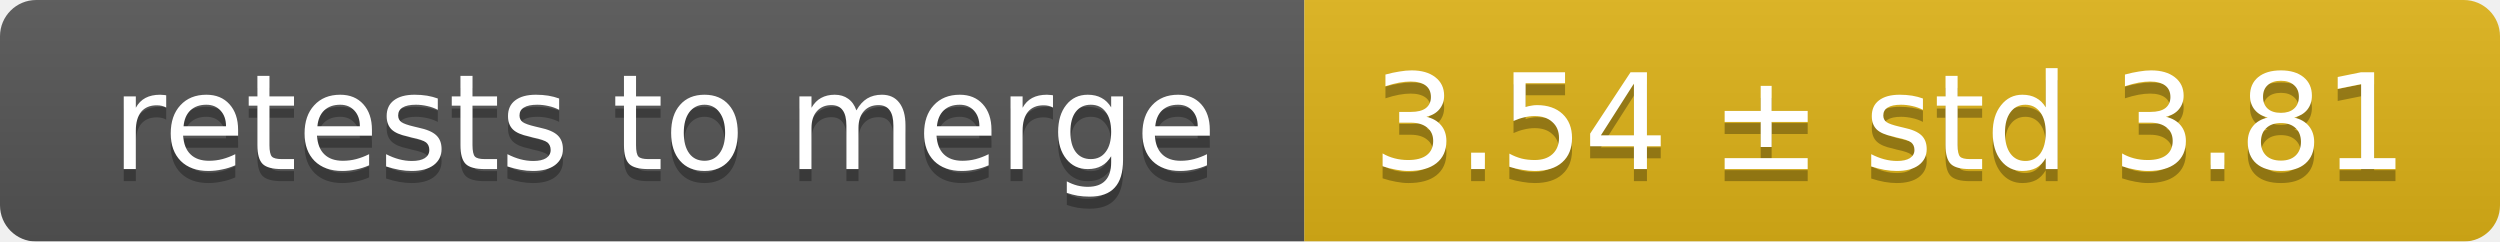
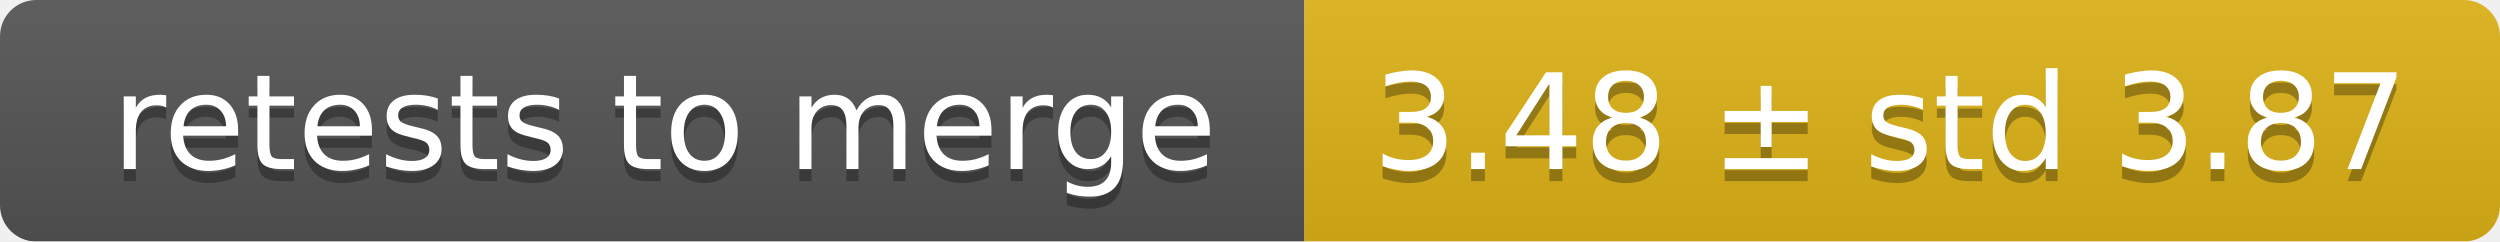
<svg xmlns="http://www.w3.org/2000/svg" width="207" height="20">
  <linearGradient id="smooth" x2="0" y2="100%">
    <stop offset="0" stop-color="#bbb" stop-opacity=".1" />
    <stop offset="1" stop-opacity=".1" />
  </linearGradient>
  <mask id="round">
    <rect width="207" height="20" rx="3" fill="#fff" />
  </mask>
  <g mask="url(#round)">
    <rect width="108" height="20" fill="#555" />
    <rect x="108" width="99" height="20" fill="#dfb317" />
    <rect width="207" height="20" fill="url(#smooth)" />
  </g>
  <g fill="#fff" text-anchor="middle" font-family="DejaVu Sans,Verdana,Geneva,sans-serif" font-size="11">
    <text x="55" y="15" fill="#010101" fill-opacity=".3">retests to merge</text>
    <text x="55" y="14">retests to merge</text>
-     <text x="156.5" y="15" fill="#010101" fill-opacity=".3">3.54 ± std 3.81</text>
-     <text x="156.5" y="14">3.54 ± std 3.81</text>
+     <text x="156.5" y="15" fill="#010101" fill-opacity=".3">3.48 ± std 3.87</text>
+     <text x="156.5" y="14">3.48 ± std 3.87</text>
  </g>
</svg>
